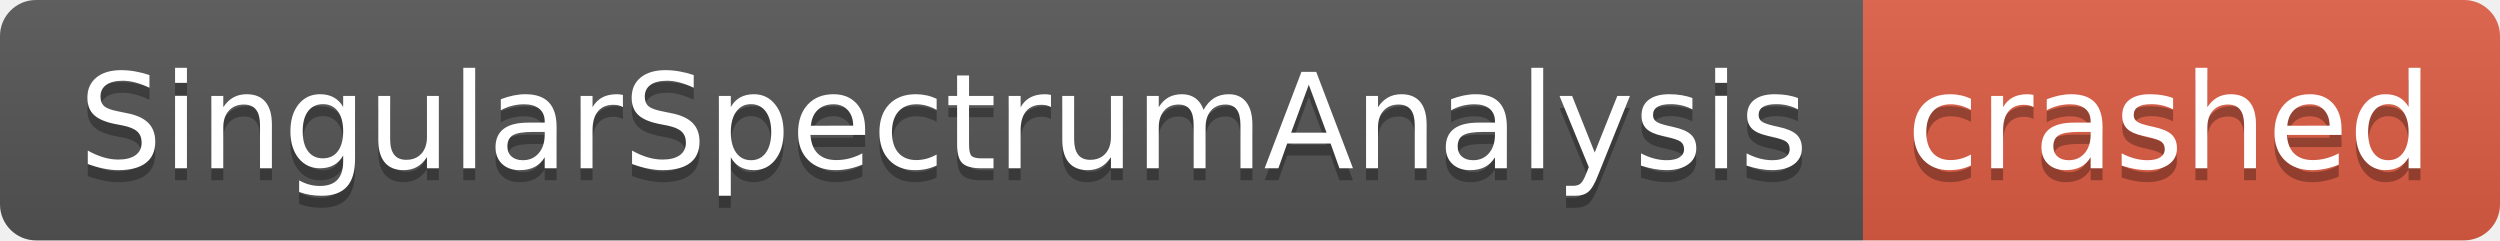
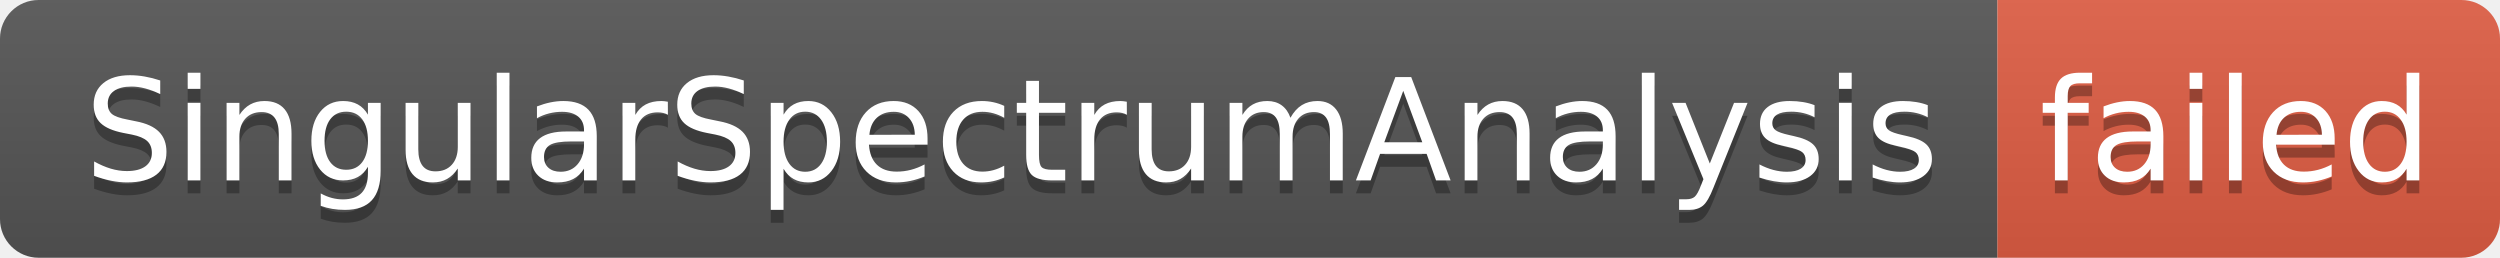
- <svg xmlns="http://www.w3.org/2000/svg" width="208" height="20" role="img" aria-label="SingularSpectrumAnalysis: crashed">
+ <svg xmlns="http://www.w3.org/2000/svg" width="194" height="20" role="img" aria-label="SingularSpectrumAnalysis: failed">
  <linearGradient id="s" x2="0" y2="100%">
    <stop offset="0" stop-color="#bbb" stop-opacity=".1" />
    <stop offset="1" stop-opacity=".1" />
  </linearGradient>
  <clipPath id="r">
-     <rect width="208" height="20" rx="3" fill="#fff" />
+     <rect width="194" height="20" rx="3" fill="#fff" />
  </clipPath>
  <g clip-path="url(#r)">
    <rect width="155" height="20" fill="#555" />
-     <rect x="155" width="53" height="20" fill="#e05d44" />
-     <rect width="208" height="20" fill="url(#s)" />
+     <rect x="155" width="39" height="20" fill="#e05d44" />
+     <rect width="194" height="20" fill="url(#s)" />
  </g>
  <g fill="#fff" text-anchor="middle" font-family="Verdana,Geneva,DejaVu Sans,sans-serif" text-rendering="geometricPrecision" font-size="110">
    <text aria-hidden="true" x="785" y="150" fill="#010101" fill-opacity=".3" transform="scale(.1)" textLength="1450">SingularSpectrumAnalysis</text>
    <text x="785" y="140" transform="scale(.1)" fill="#fff" textLength="1450">SingularSpectrumAnalysis</text>
-     <text aria-hidden="true" x="1805" y="150" fill="#010101" fill-opacity=".3" transform="scale(.1)" textLength="430">crashed</text>
-     <text x="1805" y="140" transform="scale(.1)" fill="#fff" textLength="430">crashed</text>
+     <text aria-hidden="true" x="1735" y="150" fill="#010101" fill-opacity=".3" transform="scale(.1)" textLength="290">failed</text>
+     <text x="1735" y="140" transform="scale(.1)" fill="#fff" textLength="290">failed</text>
  </g>
</svg>
